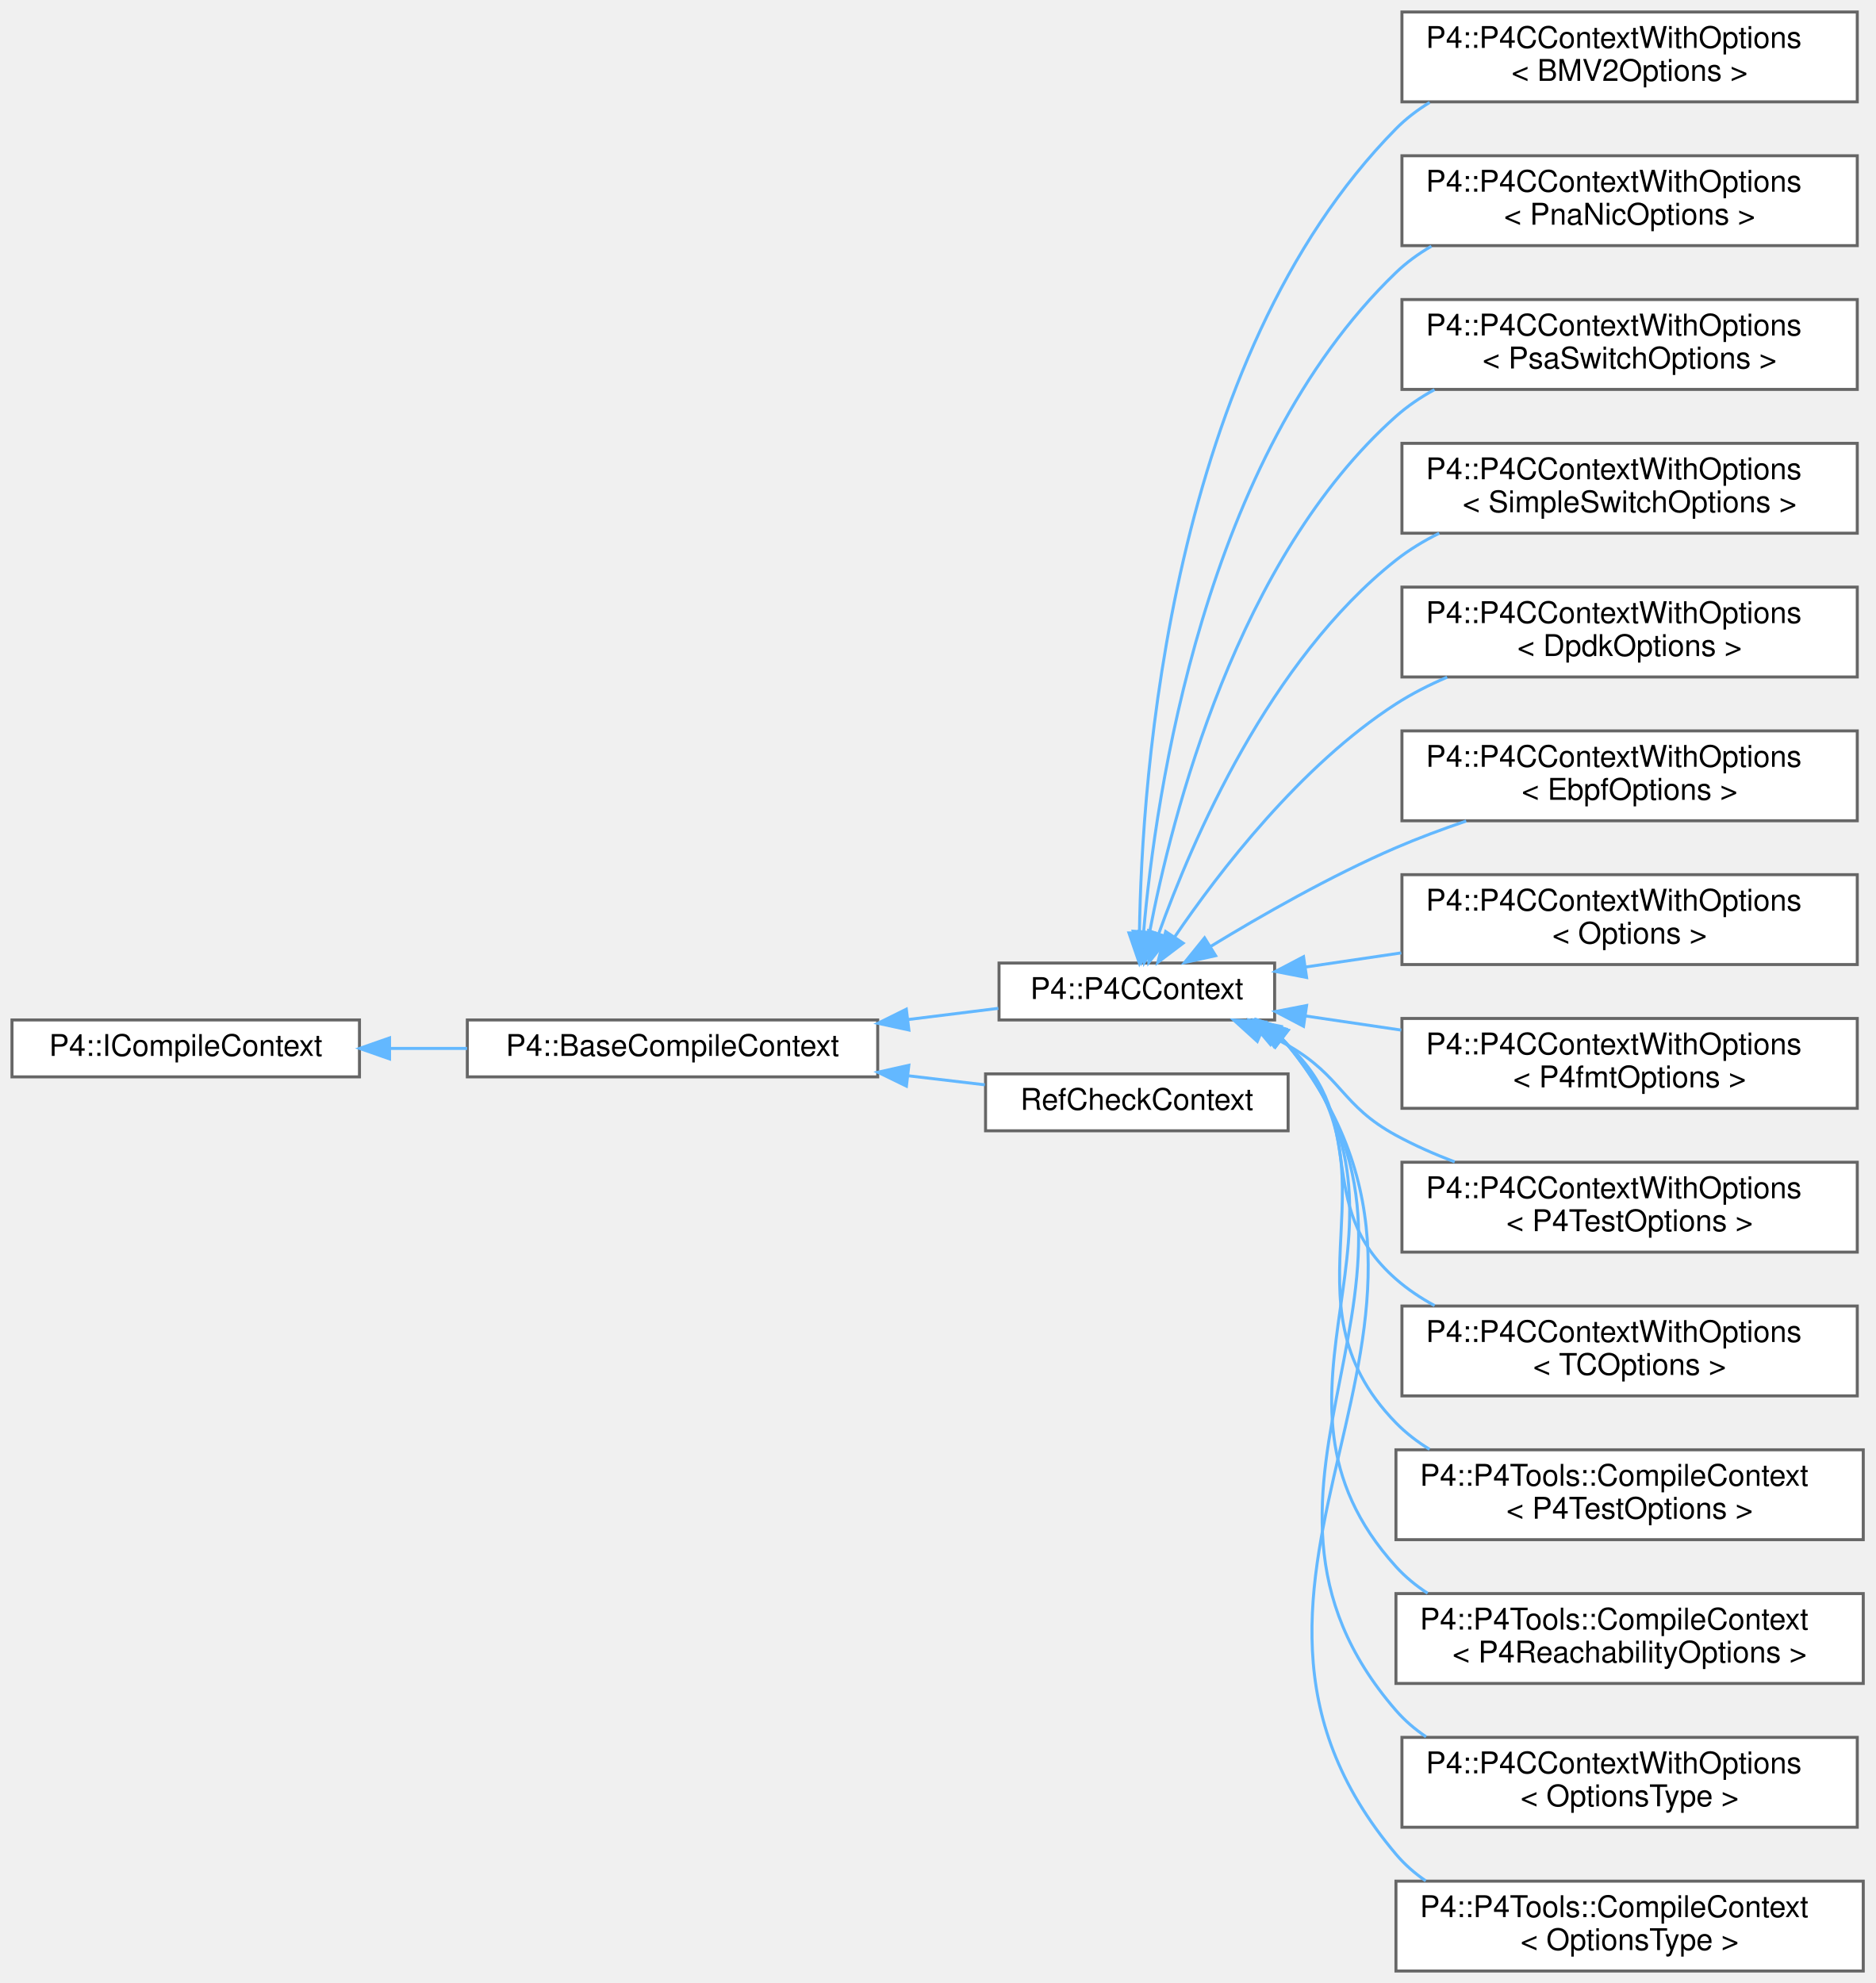
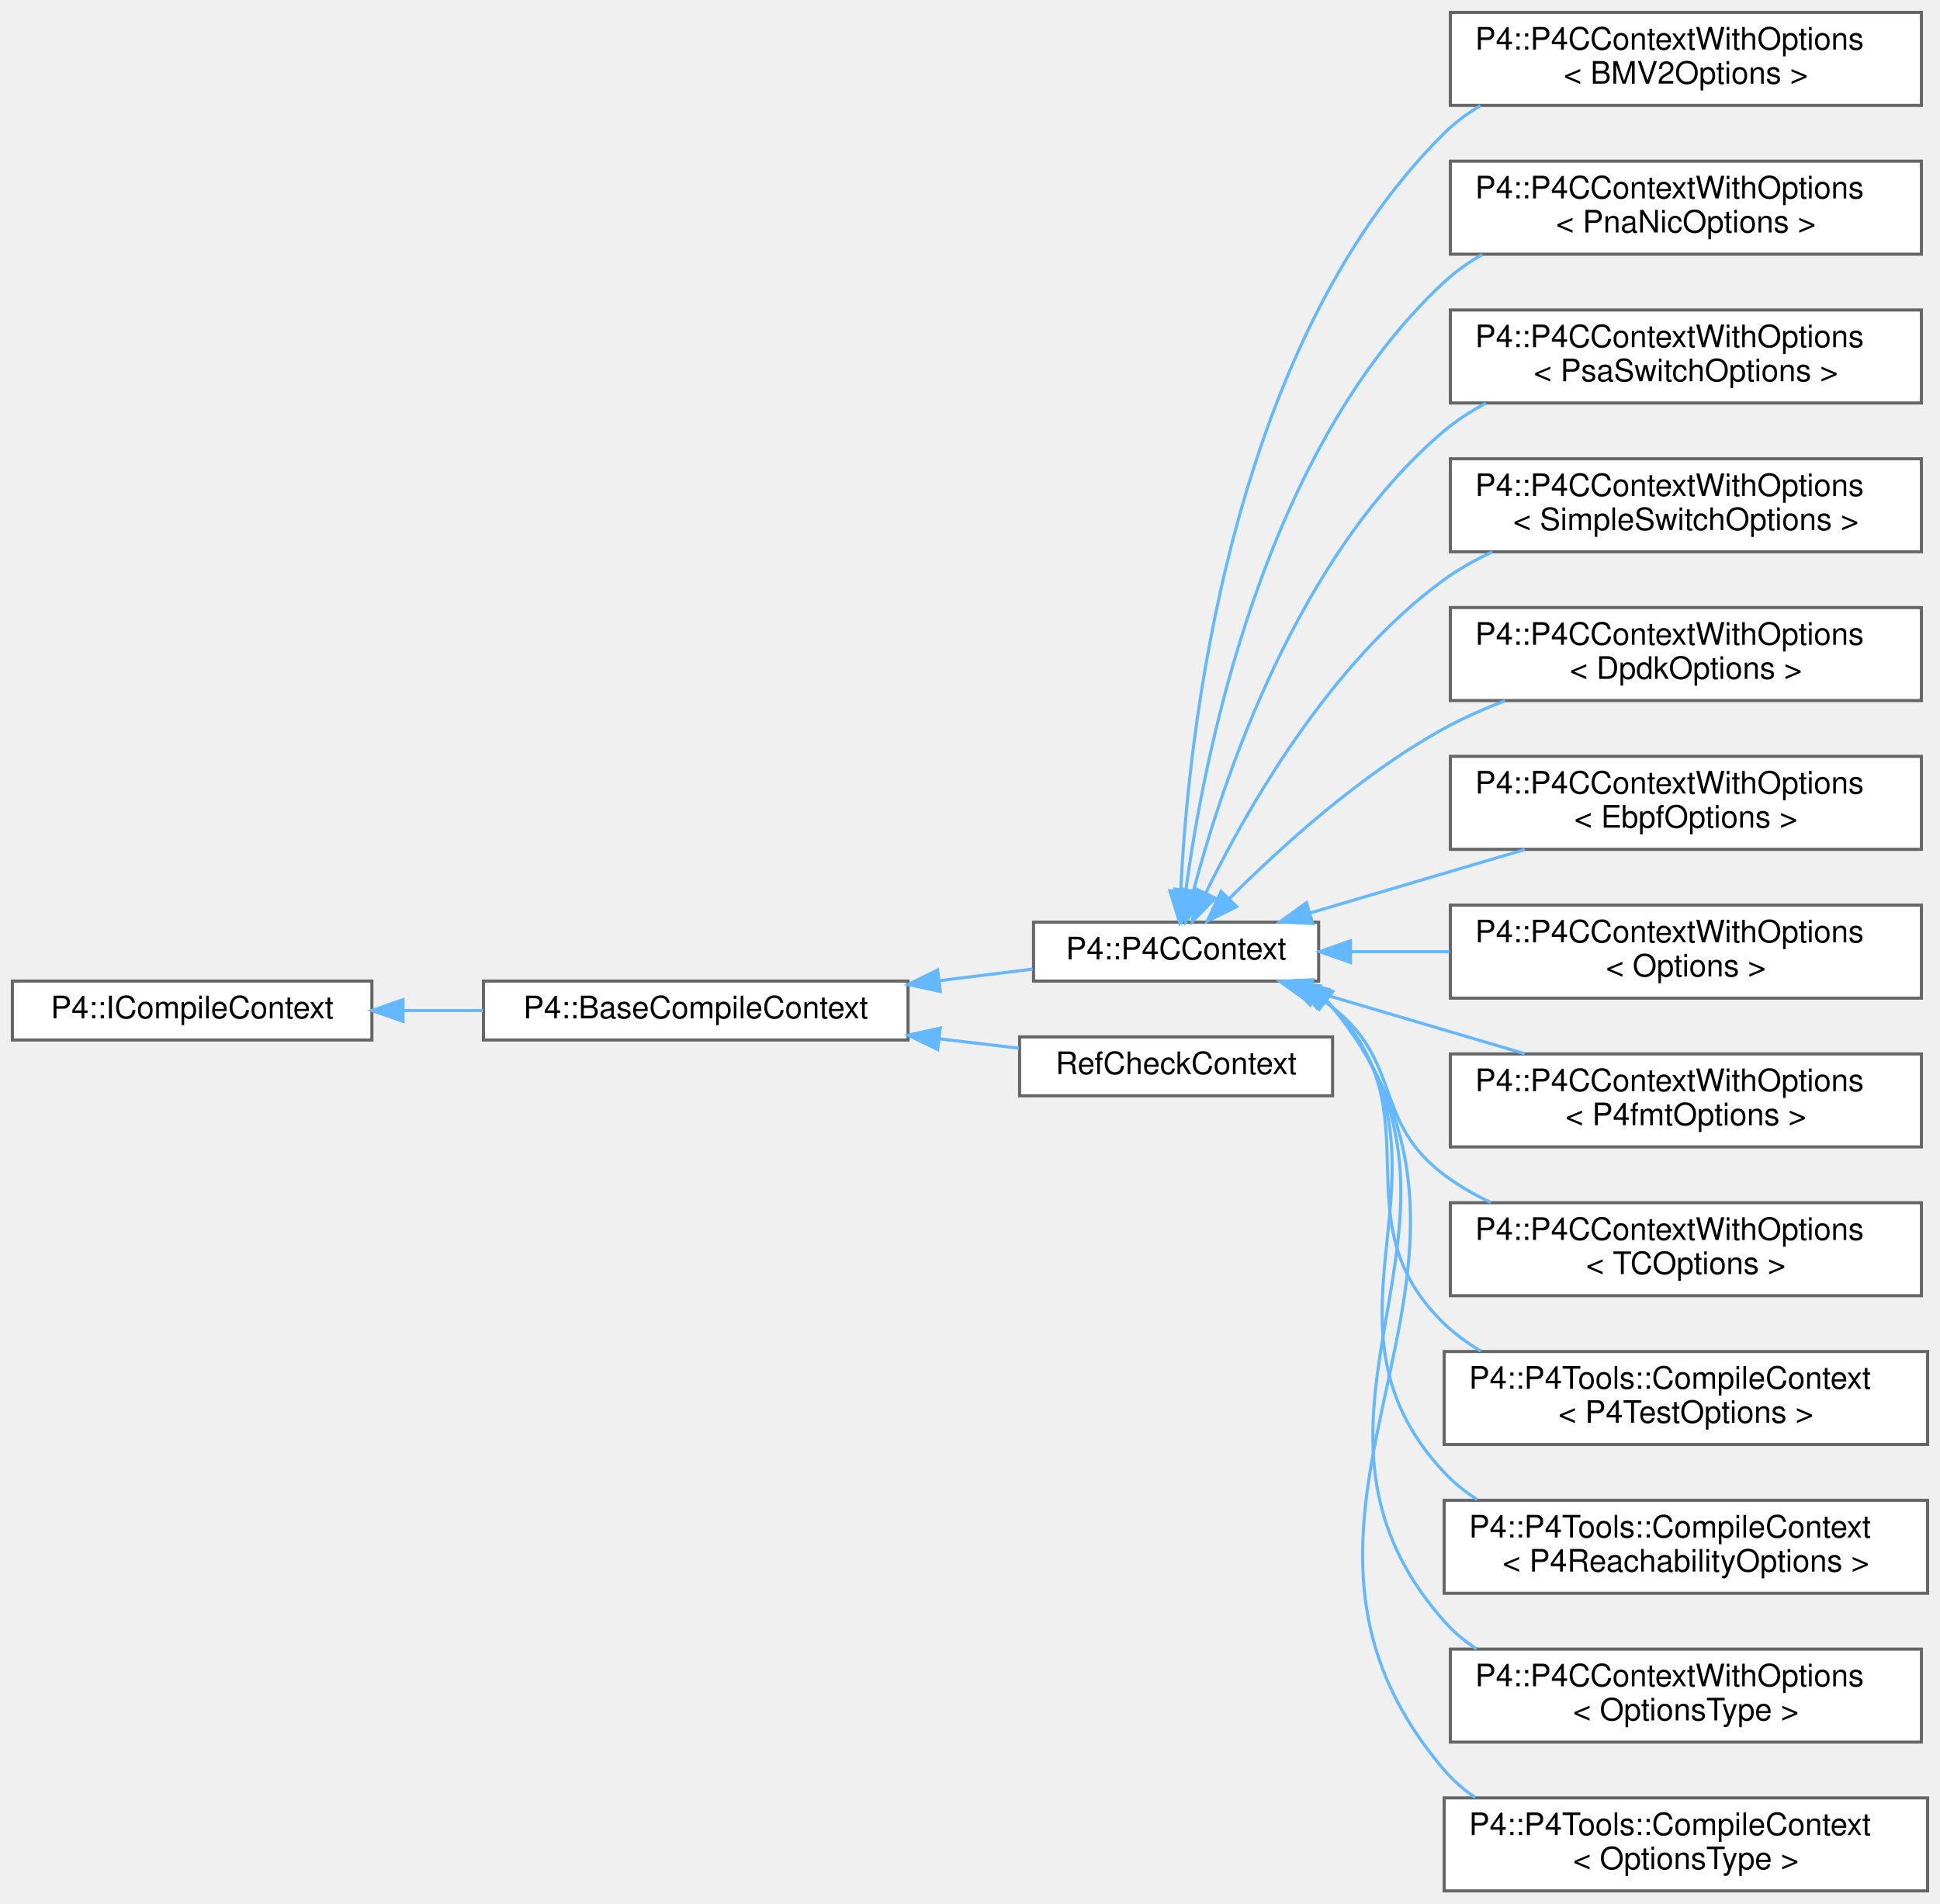
- <svg xmlns="http://www.w3.org/2000/svg" xmlns:xlink="http://www.w3.org/1999/xlink" width="626pt" height="662pt" viewBox="0.00 0.00 626.00 662.00">
-   <g id="graph0" class="graph" transform="scale(1 1) rotate(0) translate(4 658)">
+ <svg xmlns="http://www.w3.org/2000/svg" xmlns:xlink="http://www.w3.org/1999/xlink" width="626pt" height="614pt" viewBox="0.00 0.00 626.00 614.00">
+   <g id="graph0" class="graph" transform="scale(1 1) rotate(0) translate(4 610)">
    <g id="Node000000" class="node">
      <g id="a_Node000000">
        <a xlink:href="class_p4_1_1_i_compile_context.html" target="_top" xlink:title=" ">
-           <polygon fill="white" stroke="#666666" points="116,-317.5 0,-317.5 0,-298.5 116,-298.5 116,-317.5" />
-           <text text-anchor="middle" x="58" y="-305.5" font-family="Helvetica,sans-Serif" font-size="10.00">P4::ICompileContext</text>
+           <polygon fill="white" stroke="#666666" points="116,-293.5 0,-293.5 0,-274.5 116,-274.5 116,-293.5" />
+           <text text-anchor="middle" x="58" y="-281.5" font-family="Helvetica,sans-Serif" font-size="10.00">P4::ICompileContext</text>
        </a>
      </g>
    </g>
    <g id="Node000001" class="node">
      <g id="a_Node000001">
        <a xlink:href="class_p4_1_1_base_compile_context.html" target="_top" xlink:title=" ">
-           <polygon fill="white" stroke="#666666" points="289,-317.5 152,-317.5 152,-298.5 289,-298.5 289,-317.5" />
-           <text text-anchor="middle" x="220.5" y="-305.5" font-family="Helvetica,sans-Serif" font-size="10.00">P4::BaseCompileContext</text>
-         </a>
-       </g>
-     </g>
-     <g id="edge2251_Node000000_Node000001" class="edge">
-       <g id="a_edge2251_Node000000_Node000001">
-         <a xlink:title=" ">
-           <path fill="none" stroke="#63b8ff" d="M126.27,-308C134.76,-308 143.45,-308 151.94,-308" />
-           <polygon fill="#63b8ff" stroke="#63b8ff" points="126.04,-304.5 116.04,-308 126.04,-311.5 126.04,-304.5" />
+           <polygon fill="white" stroke="#666666" points="289,-293.5 152,-293.5 152,-274.5 289,-274.5 289,-293.5" />
+           <text text-anchor="middle" x="220.5" y="-281.5" font-family="Helvetica,sans-Serif" font-size="10.00">P4::BaseCompileContext</text>
+         </a>
+       </g>
+     </g>
+     <g id="edge2252_Node000000_Node000001" class="edge">
+       <g id="a_edge2252_Node000000_Node000001">
+         <a xlink:title=" ">
+           <path fill="none" stroke="#63b8ff" d="M126.27,-284C134.76,-284 143.45,-284 151.94,-284" />
+           <polygon fill="#63b8ff" stroke="#63b8ff" points="126.04,-280.5 116.04,-284 126.04,-287.5 126.04,-280.5" />
        </a>
      </g>
    </g>
    <g id="Node000002" class="node">
      <g id="a_Node000002">
        <a xlink:href="class_p4_1_1_p4_c_context.html" target="_top" xlink:title=" ">
-           <polygon fill="white" stroke="#666666" points="421.5,-336.5 329.5,-336.5 329.5,-317.5 421.5,-317.5 421.5,-336.5" />
-           <text text-anchor="middle" x="375.5" y="-324.5" font-family="Helvetica,sans-Serif" font-size="10.00">P4::P4CContext</text>
-         </a>
-       </g>
-     </g>
-     <g id="edge2252_Node000001_Node000002" class="edge">
-       <g id="a_edge2252_Node000001_Node000002">
-         <a xlink:title=" ">
-           <path fill="none" stroke="#63b8ff" d="M298.98,-317.62C309.36,-318.91 319.71,-320.2 329.27,-321.38" />
-           <polygon fill="#63b8ff" stroke="#63b8ff" points="299.41,-314.15 289.05,-316.39 298.55,-321.09 299.41,-314.15" />
-         </a>
-       </g>
-     </g>
-     <g id="Node000017" class="node">
-       <g id="a_Node000017">
+           <polygon fill="white" stroke="#666666" points="421.5,-312.5 329.5,-312.5 329.5,-293.5 421.5,-293.5 421.5,-312.5" />
+           <text text-anchor="middle" x="375.5" y="-300.5" font-family="Helvetica,sans-Serif" font-size="10.00">P4::P4CContext</text>
+         </a>
+       </g>
+     </g>
+     <g id="edge2253_Node000001_Node000002" class="edge">
+       <g id="a_edge2253_Node000001_Node000002">
+         <a xlink:title=" ">
+           <path fill="none" stroke="#63b8ff" d="M298.98,-293.62C309.36,-294.91 319.71,-296.2 329.27,-297.38" />
+           <polygon fill="#63b8ff" stroke="#63b8ff" points="299.41,-290.15 289.05,-292.39 298.55,-297.09 299.41,-290.15" />
+         </a>
+       </g>
+     </g>
+     <g id="Node000016" class="node">
+       <g id="a_Node000016">
        <a xlink:href="class_ref_check_context.html" target="_top" xlink:title=" ">
-           <polygon fill="white" stroke="#666666" points="426,-299.5 325,-299.5 325,-280.5 426,-280.5 426,-299.5" />
-           <text text-anchor="middle" x="375.5" y="-287.5" font-family="Helvetica,sans-Serif" font-size="10.00">RefCheckContext</text>
-         </a>
-       </g>
-     </g>
-     <g id="edge2267_Node000001_Node000017" class="edge">
-       <g id="a_edge2267_Node000001_Node000017">
-         <a xlink:title=" ">
-           <path fill="none" stroke="#63b8ff" d="M299.23,-298.86C307.91,-297.83 316.57,-296.81 324.77,-295.85" />
-           <polygon fill="#63b8ff" stroke="#63b8ff" points="298.58,-295.41 289.05,-300.05 299.39,-302.36 298.58,-295.41" />
+           <polygon fill="white" stroke="#666666" points="426,-275.5 325,-275.5 325,-256.5 426,-256.5 426,-275.5" />
+           <text text-anchor="middle" x="375.5" y="-263.5" font-family="Helvetica,sans-Serif" font-size="10.00">RefCheckContext</text>
+         </a>
+       </g>
+     </g>
+     <g id="edge2267_Node000001_Node000016" class="edge">
+       <g id="a_edge2267_Node000001_Node000016">
+         <a xlink:title=" ">
+           <path fill="none" stroke="#63b8ff" d="M299.23,-274.86C307.91,-273.83 316.57,-272.81 324.77,-271.85" />
+           <polygon fill="#63b8ff" stroke="#63b8ff" points="298.58,-271.41 289.05,-276.05 299.39,-278.36 298.58,-271.41" />
        </a>
      </g>
    </g>
    <g id="Node000003" class="node">
      <g id="a_Node000003">
        <a xlink:href="class_p4_1_1_p4_c_context_with_options.html" target="_top" xlink:title=" ">
-           <polygon fill="white" stroke="#666666" points="616,-654 464,-654 464,-624 616,-624 616,-654" />
-           <text text-anchor="start" x="472" y="-642" font-family="Helvetica,sans-Serif" font-size="10.00">P4::P4CContextWithOptions</text>
-           <text text-anchor="middle" x="540" y="-631" font-family="Helvetica,sans-Serif" font-size="10.00">&lt; BMV2Options &gt;</text>
-         </a>
-       </g>
-     </g>
-     <g id="edge2253_Node000002_Node000003" class="edge">
-       <g id="a_edge2253_Node000002_Node000003">
-         <a xlink:title=" ">
-           <path fill="none" stroke="#63b8ff" d="M376.37,-346.62C377.13,-398.11 386.4,-538.37 462,-615 465.34,-618.39 469.16,-621.3 473.26,-623.8" />
-           <polygon fill="#63b8ff" stroke="#63b8ff" points="379.87,-346.51 376.32,-336.53 372.87,-346.55 379.87,-346.51" />
+           <polygon fill="white" stroke="#666666" points="616,-606 464,-606 464,-576 616,-576 616,-606" />
+           <text text-anchor="start" x="472" y="-594" font-family="Helvetica,sans-Serif" font-size="10.00">P4::P4CContextWithOptions</text>
+           <text text-anchor="middle" x="540" y="-583" font-family="Helvetica,sans-Serif" font-size="10.00">&lt; BMV2Options &gt;</text>
+         </a>
+       </g>
+     </g>
+     <g id="edge2254_Node000002_Node000003" class="edge">
+       <g id="a_edge2254_Node000002_Node000003">
+         <a xlink:title=" ">
+           <path fill="none" stroke="#63b8ff" d="M377,-322.6C379.3,-371.11 392.08,-497.84 462,-567 465.48,-570.45 469.46,-573.4 473.71,-575.93" />
+           <polygon fill="#63b8ff" stroke="#63b8ff" points="380.49,-322.38 376.62,-312.51 373.49,-322.64 380.49,-322.38" />
        </a>
      </g>
    </g>
    <g id="Node000004" class="node">
      <g id="a_Node000004">
        <a xlink:href="class_p4_1_1_p4_c_context_with_options.html" target="_top" xlink:title=" ">
-           <polygon fill="white" stroke="#666666" points="616,-606 464,-606 464,-576 616,-576 616,-606" />
-           <text text-anchor="start" x="472" y="-594" font-family="Helvetica,sans-Serif" font-size="10.00">P4::P4CContextWithOptions</text>
-           <text text-anchor="middle" x="540" y="-583" font-family="Helvetica,sans-Serif" font-size="10.00">&lt; PnaNicOptions &gt;</text>
-         </a>
-       </g>
-     </g>
-     <g id="edge2254_Node000002_Node000004" class="edge">
-       <g id="a_edge2254_Node000002_Node000004">
-         <a xlink:title=" ">
-           <path fill="none" stroke="#63b8ff" d="M377.77,-346.97C381.75,-392.62 397.9,-505.42 462,-567 465.53,-570.4 469.54,-573.31 473.83,-575.81" />
-           <polygon fill="#63b8ff" stroke="#63b8ff" points="381.25,-346.58 377,-336.88 374.27,-347.12 381.25,-346.58" />
+           <polygon fill="white" stroke="#666666" points="616,-558 464,-558 464,-528 616,-528 616,-558" />
+           <text text-anchor="start" x="472" y="-546" font-family="Helvetica,sans-Serif" font-size="10.00">P4::P4CContextWithOptions</text>
+           <text text-anchor="middle" x="540" y="-535" font-family="Helvetica,sans-Serif" font-size="10.00">&lt; PnaNicOptions &gt;</text>
+         </a>
+       </g>
+     </g>
+     <g id="edge2255_Node000002_Node000004" class="edge">
+       <g id="a_edge2255_Node000002_Node000004">
+         <a xlink:title=" ">
+           <path fill="none" stroke="#63b8ff" d="M378.68,-322.96C384.36,-365.32 403.5,-464.72 462,-519 465.7,-522.43 469.87,-525.37 474.33,-527.89" />
+           <polygon fill="#63b8ff" stroke="#63b8ff" points="382.12,-322.33 377.43,-312.83 375.18,-323.18 382.12,-322.33" />
        </a>
      </g>
    </g>
    <g id="Node000005" class="node">
      <g id="a_Node000005">
        <a xlink:href="class_p4_1_1_p4_c_context_with_options.html" target="_top" xlink:title=" ">
-           <polygon fill="white" stroke="#666666" points="616,-558 464,-558 464,-528 616,-528 616,-558" />
-           <text text-anchor="start" x="472" y="-546" font-family="Helvetica,sans-Serif" font-size="10.00">P4::P4CContextWithOptions</text>
-           <text text-anchor="middle" x="540" y="-535" font-family="Helvetica,sans-Serif" font-size="10.00">&lt; PsaSwitchOptions &gt;</text>
-         </a>
-       </g>
-     </g>
-     <g id="edge2255_Node000002_Node000005" class="edge">
-       <g id="a_edge2255_Node000002_Node000005">
-         <a xlink:title=" ">
-           <path fill="none" stroke="#63b8ff" d="M379.72,-346.59C387.11,-385.26 408.9,-471.76 462,-519 465.87,-522.44 470.23,-525.39 474.86,-527.92" />
-           <polygon fill="#63b8ff" stroke="#63b8ff" points="383.14,-345.85 377.94,-336.62 376.25,-347.08 383.14,-345.85" />
+           <polygon fill="white" stroke="#666666" points="616,-510 464,-510 464,-480 616,-480 616,-510" />
+           <text text-anchor="start" x="472" y="-498" font-family="Helvetica,sans-Serif" font-size="10.00">P4::P4CContextWithOptions</text>
+           <text text-anchor="middle" x="540" y="-487" font-family="Helvetica,sans-Serif" font-size="10.00">&lt; PsaSwitchOptions &gt;</text>
+         </a>
+       </g>
+     </g>
+     <g id="edge2256_Node000002_Node000005" class="edge">
+       <g id="a_edge2256_Node000002_Node000005">
+         <a xlink:title=" ">
+           <path fill="none" stroke="#63b8ff" d="M381.09,-322.53C390.3,-357.47 414.39,-430.81 462,-471 466.07,-474.43 470.62,-477.37 475.43,-479.9" />
+           <polygon fill="#63b8ff" stroke="#63b8ff" points="384.43,-321.47 378.61,-312.62 377.64,-323.17 384.43,-321.47" />
        </a>
      </g>
    </g>
    <g id="Node000006" class="node">
      <g id="a_Node000006">
        <a xlink:href="class_p4_1_1_p4_c_context_with_options.html" target="_top" xlink:title=" ">
-           <polygon fill="white" stroke="#666666" points="616,-510 464,-510 464,-480 616,-480 616,-510" />
-           <text text-anchor="start" x="472" y="-498" font-family="Helvetica,sans-Serif" font-size="10.00">P4::P4CContextWithOptions</text>
-           <text text-anchor="middle" x="540" y="-487" font-family="Helvetica,sans-Serif" font-size="10.00">&lt; SimpleSwitchOptions &gt;</text>
-         </a>
-       </g>
-     </g>
-     <g id="edge2256_Node000002_Node000006" class="edge">
-       <g id="a_edge2256_Node000002_Node000006">
-         <a xlink:title=" ">
-           <path fill="none" stroke="#63b8ff" d="M382.81,-346.31C393.89,-377.2 419.75,-437.63 462,-471 466.4,-474.47 471.3,-477.44 476.44,-479.99" />
-           <polygon fill="#63b8ff" stroke="#63b8ff" points="386.07,-345.02 379.51,-336.71 379.45,-347.3 386.07,-345.02" />
+           <polygon fill="white" stroke="#666666" points="616,-462 464,-462 464,-432 616,-432 616,-462" />
+           <text text-anchor="start" x="472" y="-450" font-family="Helvetica,sans-Serif" font-size="10.00">P4::P4CContextWithOptions</text>
+           <text text-anchor="middle" x="540" y="-439" font-family="Helvetica,sans-Serif" font-size="10.00">&lt; SimpleSwitchOptions &gt;</text>
+         </a>
+       </g>
+     </g>
+     <g id="edge2257_Node000002_Node000006" class="edge">
+       <g id="a_edge2257_Node000002_Node000006">
+         <a xlink:title=" ">
+           <path fill="none" stroke="#63b8ff" d="M385.13,-322.05C398.09,-348.53 425.06,-396.24 462,-423 466.76,-426.45 472.04,-429.41 477.52,-431.96" />
+           <polygon fill="#63b8ff" stroke="#63b8ff" points="388.16,-320.26 380.72,-312.72 381.83,-323.26 388.16,-320.26" />
        </a>
      </g>
    </g>
    <g id="Node000007" class="node">
      <g id="a_Node000007">
        <a xlink:href="class_p4_1_1_p4_c_context_with_options.html" target="_top" xlink:title=" ">
-           <polygon fill="white" stroke="#666666" points="616,-462 464,-462 464,-432 616,-432 616,-462" />
-           <text text-anchor="start" x="472" y="-450" font-family="Helvetica,sans-Serif" font-size="10.00">P4::P4CContextWithOptions</text>
-           <text text-anchor="middle" x="540" y="-439" font-family="Helvetica,sans-Serif" font-size="10.00">&lt; DpdkOptions &gt;</text>
-         </a>
-       </g>
-     </g>
-     <g id="edge2257_Node000002_Node000007" class="edge">
-       <g id="a_edge2257_Node000002_Node000007">
-         <a xlink:title=" ">
-           <path fill="none" stroke="#63b8ff" d="M388.2,-345.31C402.92,-366.91 430.14,-402.46 462,-423 467.3,-426.41 473.11,-429.37 479.09,-431.92" />
-           <polygon fill="#63b8ff" stroke="#63b8ff" points="390.96,-343.14 382.52,-336.74 385.13,-347.01 390.96,-343.14" />
+           <polygon fill="white" stroke="#666666" points="616,-414 464,-414 464,-384 616,-384 616,-414" />
+           <text text-anchor="start" x="472" y="-402" font-family="Helvetica,sans-Serif" font-size="10.00">P4::P4CContextWithOptions</text>
+           <text text-anchor="middle" x="540" y="-391" font-family="Helvetica,sans-Serif" font-size="10.00">&lt; DpdkOptions &gt;</text>
+         </a>
+       </g>
+     </g>
+     <g id="edge2258_Node000002_Node000007" class="edge">
+       <g id="a_edge2258_Node000002_Node000007">
+         <a xlink:title=" ">
+           <path fill="none" stroke="#63b8ff" d="M392.63,-320.06C408.8,-336.26 435.09,-360.26 462,-375 468.14,-378.36 474.82,-381.33 481.59,-383.92" />
+           <polygon fill="#63b8ff" stroke="#63b8ff" points="395.04,-317.52 385.55,-312.81 390.04,-322.41 395.04,-317.52" />
        </a>
      </g>
    </g>
    <g id="Node000008" class="node">
      <g id="a_Node000008">
        <a xlink:href="class_p4_1_1_p4_c_context_with_options.html" target="_top" xlink:title=" ">
-           <polygon fill="white" stroke="#666666" points="616,-414 464,-414 464,-384 616,-384 616,-414" />
-           <text text-anchor="start" x="472" y="-402" font-family="Helvetica,sans-Serif" font-size="10.00">P4::P4CContextWithOptions</text>
-           <text text-anchor="middle" x="540" y="-391" font-family="Helvetica,sans-Serif" font-size="10.00">&lt; EbpfOptions &gt;</text>
-         </a>
-       </g>
-     </g>
-     <g id="edge2258_Node000002_Node000008" class="edge">
-       <g id="a_edge2258_Node000002_Node000008">
-         <a xlink:title=" ">
-           <path fill="none" stroke="#63b8ff" d="M400.06,-342C416.86,-352.25 440.24,-365.62 462,-375 469.46,-378.21 477.49,-381.2 485.45,-383.91" />
-           <polygon fill="#63b8ff" stroke="#63b8ff" points="401.8,-338.96 391.45,-336.67 398.11,-344.91 401.8,-338.96" />
+           <polygon fill="white" stroke="#666666" points="616,-366 464,-366 464,-336 616,-336 616,-366" />
+           <text text-anchor="start" x="472" y="-354" font-family="Helvetica,sans-Serif" font-size="10.00">P4::P4CContextWithOptions</text>
+           <text text-anchor="middle" x="540" y="-343" font-family="Helvetica,sans-Serif" font-size="10.00">&lt; EbpfOptions &gt;</text>
+         </a>
+       </g>
+     </g>
+     <g id="edge2259_Node000002_Node000008" class="edge">
+       <g id="a_edge2259_Node000002_Node000008">
+         <a xlink:title=" ">
+           <path fill="none" stroke="#63b8ff" d="M418.68,-315.46C439.87,-321.72 465.71,-329.35 488.01,-335.94" />
+           <polygon fill="#63b8ff" stroke="#63b8ff" points="419.58,-312.07 408.99,-312.6 417.59,-318.79 419.58,-312.07" />
        </a>
      </g>
    </g>
    <g id="Node000009" class="node">
      <g id="a_Node000009">
        <a xlink:href="class_p4_1_1_p4_c_context_with_options.html" target="_top" xlink:title=" ">
-           <polygon fill="white" stroke="#666666" points="616,-366 464,-366 464,-336 616,-336 616,-366" />
-           <text text-anchor="start" x="472" y="-354" font-family="Helvetica,sans-Serif" font-size="10.00">P4::P4CContextWithOptions</text>
-           <text text-anchor="middle" x="540" y="-343" font-family="Helvetica,sans-Serif" font-size="10.00">&lt; Options &gt;</text>
-         </a>
-       </g>
-     </g>
-     <g id="edge2259_Node000002_Node000009" class="edge">
-       <g id="a_edge2259_Node000002_Node000009">
-         <a xlink:title=" ">
-           <path fill="none" stroke="#63b8ff" d="M431.82,-335.17C442.11,-336.69 453.01,-338.3 463.78,-339.89" />
-           <polygon fill="#63b8ff" stroke="#63b8ff" points="432.17,-331.68 421.77,-333.69 431.15,-338.61 432.17,-331.68" />
+           <polygon fill="white" stroke="#666666" points="616,-318 464,-318 464,-288 616,-288 616,-318" />
+           <text text-anchor="start" x="472" y="-306" font-family="Helvetica,sans-Serif" font-size="10.00">P4::P4CContextWithOptions</text>
+           <text text-anchor="middle" x="540" y="-295" font-family="Helvetica,sans-Serif" font-size="10.00">&lt; Options &gt;</text>
+         </a>
+       </g>
+     </g>
+     <g id="edge2260_Node000002_Node000009" class="edge">
+       <g id="a_edge2260_Node000002_Node000009">
+         <a xlink:title=" ">
+           <path fill="none" stroke="#63b8ff" d="M431.82,-303C442.11,-303 453.01,-303 463.78,-303" />
+           <polygon fill="#63b8ff" stroke="#63b8ff" points="431.77,-299.5 421.77,-303 431.77,-306.5 431.77,-299.5" />
        </a>
      </g>
    </g>
    <g id="Node000010" class="node">
      <g id="a_Node000010">
        <a xlink:href="class_p4_1_1_p4_c_context_with_options.html" target="_top" xlink:title=" ">
-           <polygon fill="white" stroke="#666666" points="616,-318 464,-318 464,-288 616,-288 616,-318" />
-           <text text-anchor="start" x="472" y="-306" font-family="Helvetica,sans-Serif" font-size="10.00">P4::P4CContextWithOptions</text>
-           <text text-anchor="middle" x="540" y="-295" font-family="Helvetica,sans-Serif" font-size="10.00">&lt; P4fmtOptions &gt;</text>
-         </a>
-       </g>
-     </g>
-     <g id="edge2260_Node000002_Node000010" class="edge">
-       <g id="a_edge2260_Node000002_Node000010">
-         <a xlink:title=" ">
-           <path fill="none" stroke="#63b8ff" d="M431.82,-318.83C442.11,-317.31 453.01,-315.7 463.78,-314.11" />
-           <polygon fill="#63b8ff" stroke="#63b8ff" points="431.15,-315.39 421.77,-320.31 432.17,-322.32 431.15,-315.39" />
+           <polygon fill="white" stroke="#666666" points="616,-270 464,-270 464,-240 616,-240 616,-270" />
+           <text text-anchor="start" x="472" y="-258" font-family="Helvetica,sans-Serif" font-size="10.00">P4::P4CContextWithOptions</text>
+           <text text-anchor="middle" x="540" y="-247" font-family="Helvetica,sans-Serif" font-size="10.00">&lt; P4fmtOptions &gt;</text>
+         </a>
+       </g>
+     </g>
+     <g id="edge2261_Node000002_Node000010" class="edge">
+       <g id="a_edge2261_Node000002_Node000010">
+         <a xlink:title=" ">
+           <path fill="none" stroke="#63b8ff" d="M418.68,-290.54C439.87,-284.28 465.71,-276.65 488.01,-270.06" />
+           <polygon fill="#63b8ff" stroke="#63b8ff" points="417.59,-287.21 408.99,-293.4 419.58,-293.93 417.59,-287.21" />
        </a>
      </g>
    </g>
    <g id="Node000011" class="node">
      <g id="a_Node000011">
-         <a xlink:href="class_p4_1_1_p4_c_context_with_options.html" target="_top" xlink:title=" ">
-           <polygon fill="white" stroke="#666666" points="616,-270 464,-270 464,-240 616,-240 616,-270" />
-           <text text-anchor="start" x="472" y="-258" font-family="Helvetica,sans-Serif" font-size="10.00">P4::P4CContextWithOptions</text>
-           <text text-anchor="middle" x="540" y="-247" font-family="Helvetica,sans-Serif" font-size="10.00">&lt; P4TestOptions &gt;</text>
-         </a>
-       </g>
-     </g>
-     <g id="edge2261_Node000002_Node000011" class="edge">
-       <g id="a_edge2261_Node000002_Node000011">
-         <a xlink:title=" ">
-           <path fill="none" stroke="#63b8ff" d="M417.14,-313.54C420.2,-312.13 423.19,-310.62 426,-309 444.06,-298.62 443.71,-288.96 462,-279 468.15,-275.65 474.83,-272.7 481.61,-270.11" />
-           <polygon fill="#63b8ff" stroke="#63b8ff" points="415.72,-310.34 407.87,-317.46 418.45,-316.79 415.72,-310.34" />
-         </a>
-       </g>
-     </g>
-     <g id="Node000012" class="node">
-       <g id="a_Node000012">
        <a xlink:href="class_p4_1_1_p4_c_context_with_options.html" target="_top" xlink:title=" ">
          <polygon fill="white" stroke="#666666" points="616,-222 464,-222 464,-192 616,-192 616,-222" />
          <text text-anchor="start" x="472" y="-210" font-family="Helvetica,sans-Serif" font-size="10.00">P4::P4CContextWithOptions</text>
          <text text-anchor="middle" x="540" y="-199" font-family="Helvetica,sans-Serif" font-size="10.00">&lt; TCOptions &gt;</text>
        </a>
      </g>
    </g>
-     <g id="edge2262_Node000002_Node000012" class="edge">
-       <g id="a_edge2262_Node000002_Node000012">
-         <a xlink:title=" ">
-           <path fill="none" stroke="#63b8ff" d="M421.96,-312.29C423.37,-311.27 424.73,-310.17 426,-309 454.1,-283.15 433.3,-256.18 462,-231 465.89,-227.58 470.27,-224.65 474.91,-222.14" />
-           <polygon fill="#63b8ff" stroke="#63b8ff" points="420.1,-309.32 413.28,-317.43 423.67,-315.34 420.1,-309.32" />
-         </a>
-       </g>
-     </g>
-     <g id="Node000013" class="node">
-       <g id="a_Node000013">
+     <g id="edge2262_Node000002_Node000011" class="edge">
+       <g id="a_edge2262_Node000002_Node000011">
+         <a xlink:title=" ">
+           <path fill="none" stroke="#63b8ff" d="M420.43,-288.84C422.38,-287.65 424.25,-286.38 426,-285 448.68,-267.18 438.91,-248.28 462,-231 466.6,-227.56 471.7,-224.61 477.02,-222.07" />
+           <polygon fill="#63b8ff" stroke="#63b8ff" points="418.79,-285.75 411.53,-293.46 422.02,-291.96 418.79,-285.75" />
+         </a>
+       </g>
+     </g>
+     <g id="Node000012" class="node">
+       <g id="a_Node000012">
        <a xlink:href="class_p4_1_1_p4_tools_1_1_compile_context.html" target="_top" xlink:title=" ">
          <polygon fill="white" stroke="#666666" points="618,-174 462,-174 462,-144 618,-144 618,-174" />
          <text text-anchor="start" x="470" y="-162" font-family="Helvetica,sans-Serif" font-size="10.00">P4::P4Tools::CompileContext</text>
          <text text-anchor="middle" x="540" y="-151" font-family="Helvetica,sans-Serif" font-size="10.00">&lt; P4TestOptions &gt;</text>
        </a>
      </g>
    </g>
-     <g id="edge2263_Node000002_Node000013" class="edge">
-       <g id="a_edge2263_Node000002_Node000013">
-         <a xlink:title=" ">
-           <path fill="none" stroke="#63b8ff" d="M423.54,-311.39C424.4,-310.63 425.22,-309.84 426,-309 465.71,-266.39 421.31,-224.67 462,-183 465.33,-179.59 469.13,-176.67 473.22,-174.16" />
-           <polygon fill="#63b8ff" stroke="#63b8ff" points="421.25,-308.72 415.02,-317.29 425.23,-314.48 421.25,-308.72" />
-         </a>
-       </g>
-     </g>
-     <g id="Node000014" class="node">
-       <g id="a_Node000014">
+     <g id="edge2263_Node000002_Node000012" class="edge">
+       <g id="a_edge2263_Node000002_Node000012">
+         <a xlink:title=" ">
+           <path fill="none" stroke="#63b8ff" d="M423.02,-287.7C424.06,-286.85 425.06,-285.95 426,-285 459.83,-250.85 427.38,-216.36 462,-183 465.53,-179.6 469.53,-176.68 473.81,-174.17" />
+           <polygon fill="#63b8ff" stroke="#63b8ff" points="420.8,-284.97 414.33,-293.36 424.62,-290.84 420.8,-284.97" />
+         </a>
+       </g>
+     </g>
+     <g id="Node000013" class="node">
+       <g id="a_Node000013">
        <a xlink:href="class_p4_1_1_p4_tools_1_1_compile_context.html" target="_top" xlink:title=" ">
          <polygon fill="white" stroke="#666666" points="618,-126 462,-126 462,-96 618,-96 618,-126" />
          <text text-anchor="start" x="470" y="-114" font-family="Helvetica,sans-Serif" font-size="10.00">P4::P4Tools::CompileContext</text>
          <text text-anchor="middle" x="540" y="-103" font-family="Helvetica,sans-Serif" font-size="10.00">&lt; P4ReachabilityOptions &gt;</text>
        </a>
      </g>
    </g>
-     <g id="edge2264_Node000002_Node000014" class="edge">
-       <g id="a_edge2264_Node000002_Node000014">
-         <a xlink:title=" ">
-           <path fill="none" stroke="#63b8ff" d="M424.02,-311.09C424.71,-310.42 425.37,-309.73 426,-309 477.66,-249.27 408.96,-193.51 462,-135 465.1,-131.58 468.69,-128.64 472.57,-126.11" />
-           <polygon fill="#63b8ff" stroke="#63b8ff" points="421.69,-308.47 415.75,-317.24 425.86,-314.09 421.69,-308.47" />
-         </a>
-       </g>
-     </g>
-     <g id="Node000015" class="node">
-       <g id="a_Node000015">
+     <g id="edge2264_Node000002_Node000013" class="edge">
+       <g id="a_edge2264_Node000002_Node000013">
+         <a xlink:title=" ">
+           <path fill="none" stroke="#63b8ff" d="M423.59,-287.44C424.43,-286.67 425.24,-285.85 426,-285 471.66,-233.86 415.16,-185.07 462,-135 465.16,-131.63 468.78,-128.72 472.69,-126.22" />
+           <polygon fill="#63b8ff" stroke="#63b8ff" points="421.29,-284.78 415.16,-293.42 425.34,-290.49 421.29,-284.78" />
+         </a>
+       </g>
+     </g>
+     <g id="Node000014" class="node">
+       <g id="a_Node000014">
        <a xlink:href="class_p4_1_1_p4_c_context_with_options.html" target="_top" xlink:title=" ">
          <polygon fill="white" stroke="#666666" points="616,-78 464,-78 464,-48 616,-48 616,-78" />
          <text text-anchor="start" x="472" y="-66" font-family="Helvetica,sans-Serif" font-size="10.00">P4::P4CContextWithOptions</text>
          <text text-anchor="middle" x="540" y="-55" font-family="Helvetica,sans-Serif" font-size="10.00">&lt; OptionsType &gt;</text>
        </a>
      </g>
    </g>
-     <g id="edge2265_Node000002_Node000015" class="edge">
-       <g id="a_edge2265_Node000002_Node000015">
-         <a xlink:title=" ">
-           <path fill="none" stroke="#63b8ff" d="M424.07,-311.13C424.74,-310.45 425.39,-309.74 426,-309 489.73,-232 396.49,-162.49 462,-87 464.94,-83.62 468.34,-80.7 472.05,-78.2" />
-           <polygon fill="#63b8ff" stroke="#63b8ff" points="421.72,-308.51 415.89,-317.36 425.97,-314.08 421.72,-308.51" />
-         </a>
-       </g>
-     </g>
-     <g id="Node000016" class="node">
-       <g id="a_Node000016">
+     <g id="edge2265_Node000002_Node000014" class="edge">
+       <g id="a_edge2265_Node000002_Node000014">
+         <a xlink:title=" ">
+           <path fill="none" stroke="#63b8ff" d="M424.05,-287.11C424.73,-286.44 425.38,-285.73 426,-285 483.68,-216.64 402.74,-153.99 462,-87 465.06,-83.54 468.61,-80.57 472.48,-78.03" />
+           <polygon fill="#63b8ff" stroke="#63b8ff" points="421.71,-284.49 415.83,-293.3 425.92,-290.09 421.71,-284.49" />
+         </a>
+       </g>
+     </g>
+     <g id="Node000015" class="node">
+       <g id="a_Node000015">
        <a xlink:href="class_p4_1_1_p4_tools_1_1_compile_context.html" target="_top" xlink:title="A compilation context for P4Tools that provides a custom compiler configuration.">
          <polygon fill="white" stroke="#666666" points="618,-30 462,-30 462,0 618,0 618,-30" />
          <text text-anchor="start" x="470" y="-18" font-family="Helvetica,sans-Serif" font-size="10.00">P4::P4Tools::CompileContext</text>
          <text text-anchor="middle" x="540" y="-7" font-family="Helvetica,sans-Serif" font-size="10.00">&lt; OptionsType &gt;</text>
        </a>
      </g>
    </g>
-     <g id="edge2266_Node000002_Node000016" class="edge">
-       <g id="a_edge2266_Node000002_Node000016">
-         <a xlink:title=" ">
-           <path fill="none" stroke="#63b8ff" d="M424.1,-311.15C424.76,-310.47 425.4,-309.75 426,-309 501.87,-214.66 383.95,-131.55 462,-39 464.89,-35.57 468.26,-32.63 471.94,-30.1" />
-           <polygon fill="#63b8ff" stroke="#63b8ff" points="421.75,-308.55 415.98,-317.44 426.03,-314.08 421.75,-308.55" />
+     <g id="edge2266_Node000002_Node000015" class="edge">
+       <g id="a_edge2266_Node000002_Node000015">
+         <a xlink:title=" ">
+           <path fill="none" stroke="#63b8ff" d="M424.08,-287.14C424.75,-286.46 425.39,-285.74 426,-285 495.79,-199.34 390.23,-123.01 462,-39 464.91,-35.59 468.3,-32.66 471.99,-30.14" />
+           <polygon fill="#63b8ff" stroke="#63b8ff" points="421.74,-284.53 415.94,-293.4 426,-290.08 421.74,-284.53" />
        </a>
      </g>
    </g>
  </g>
</svg>
